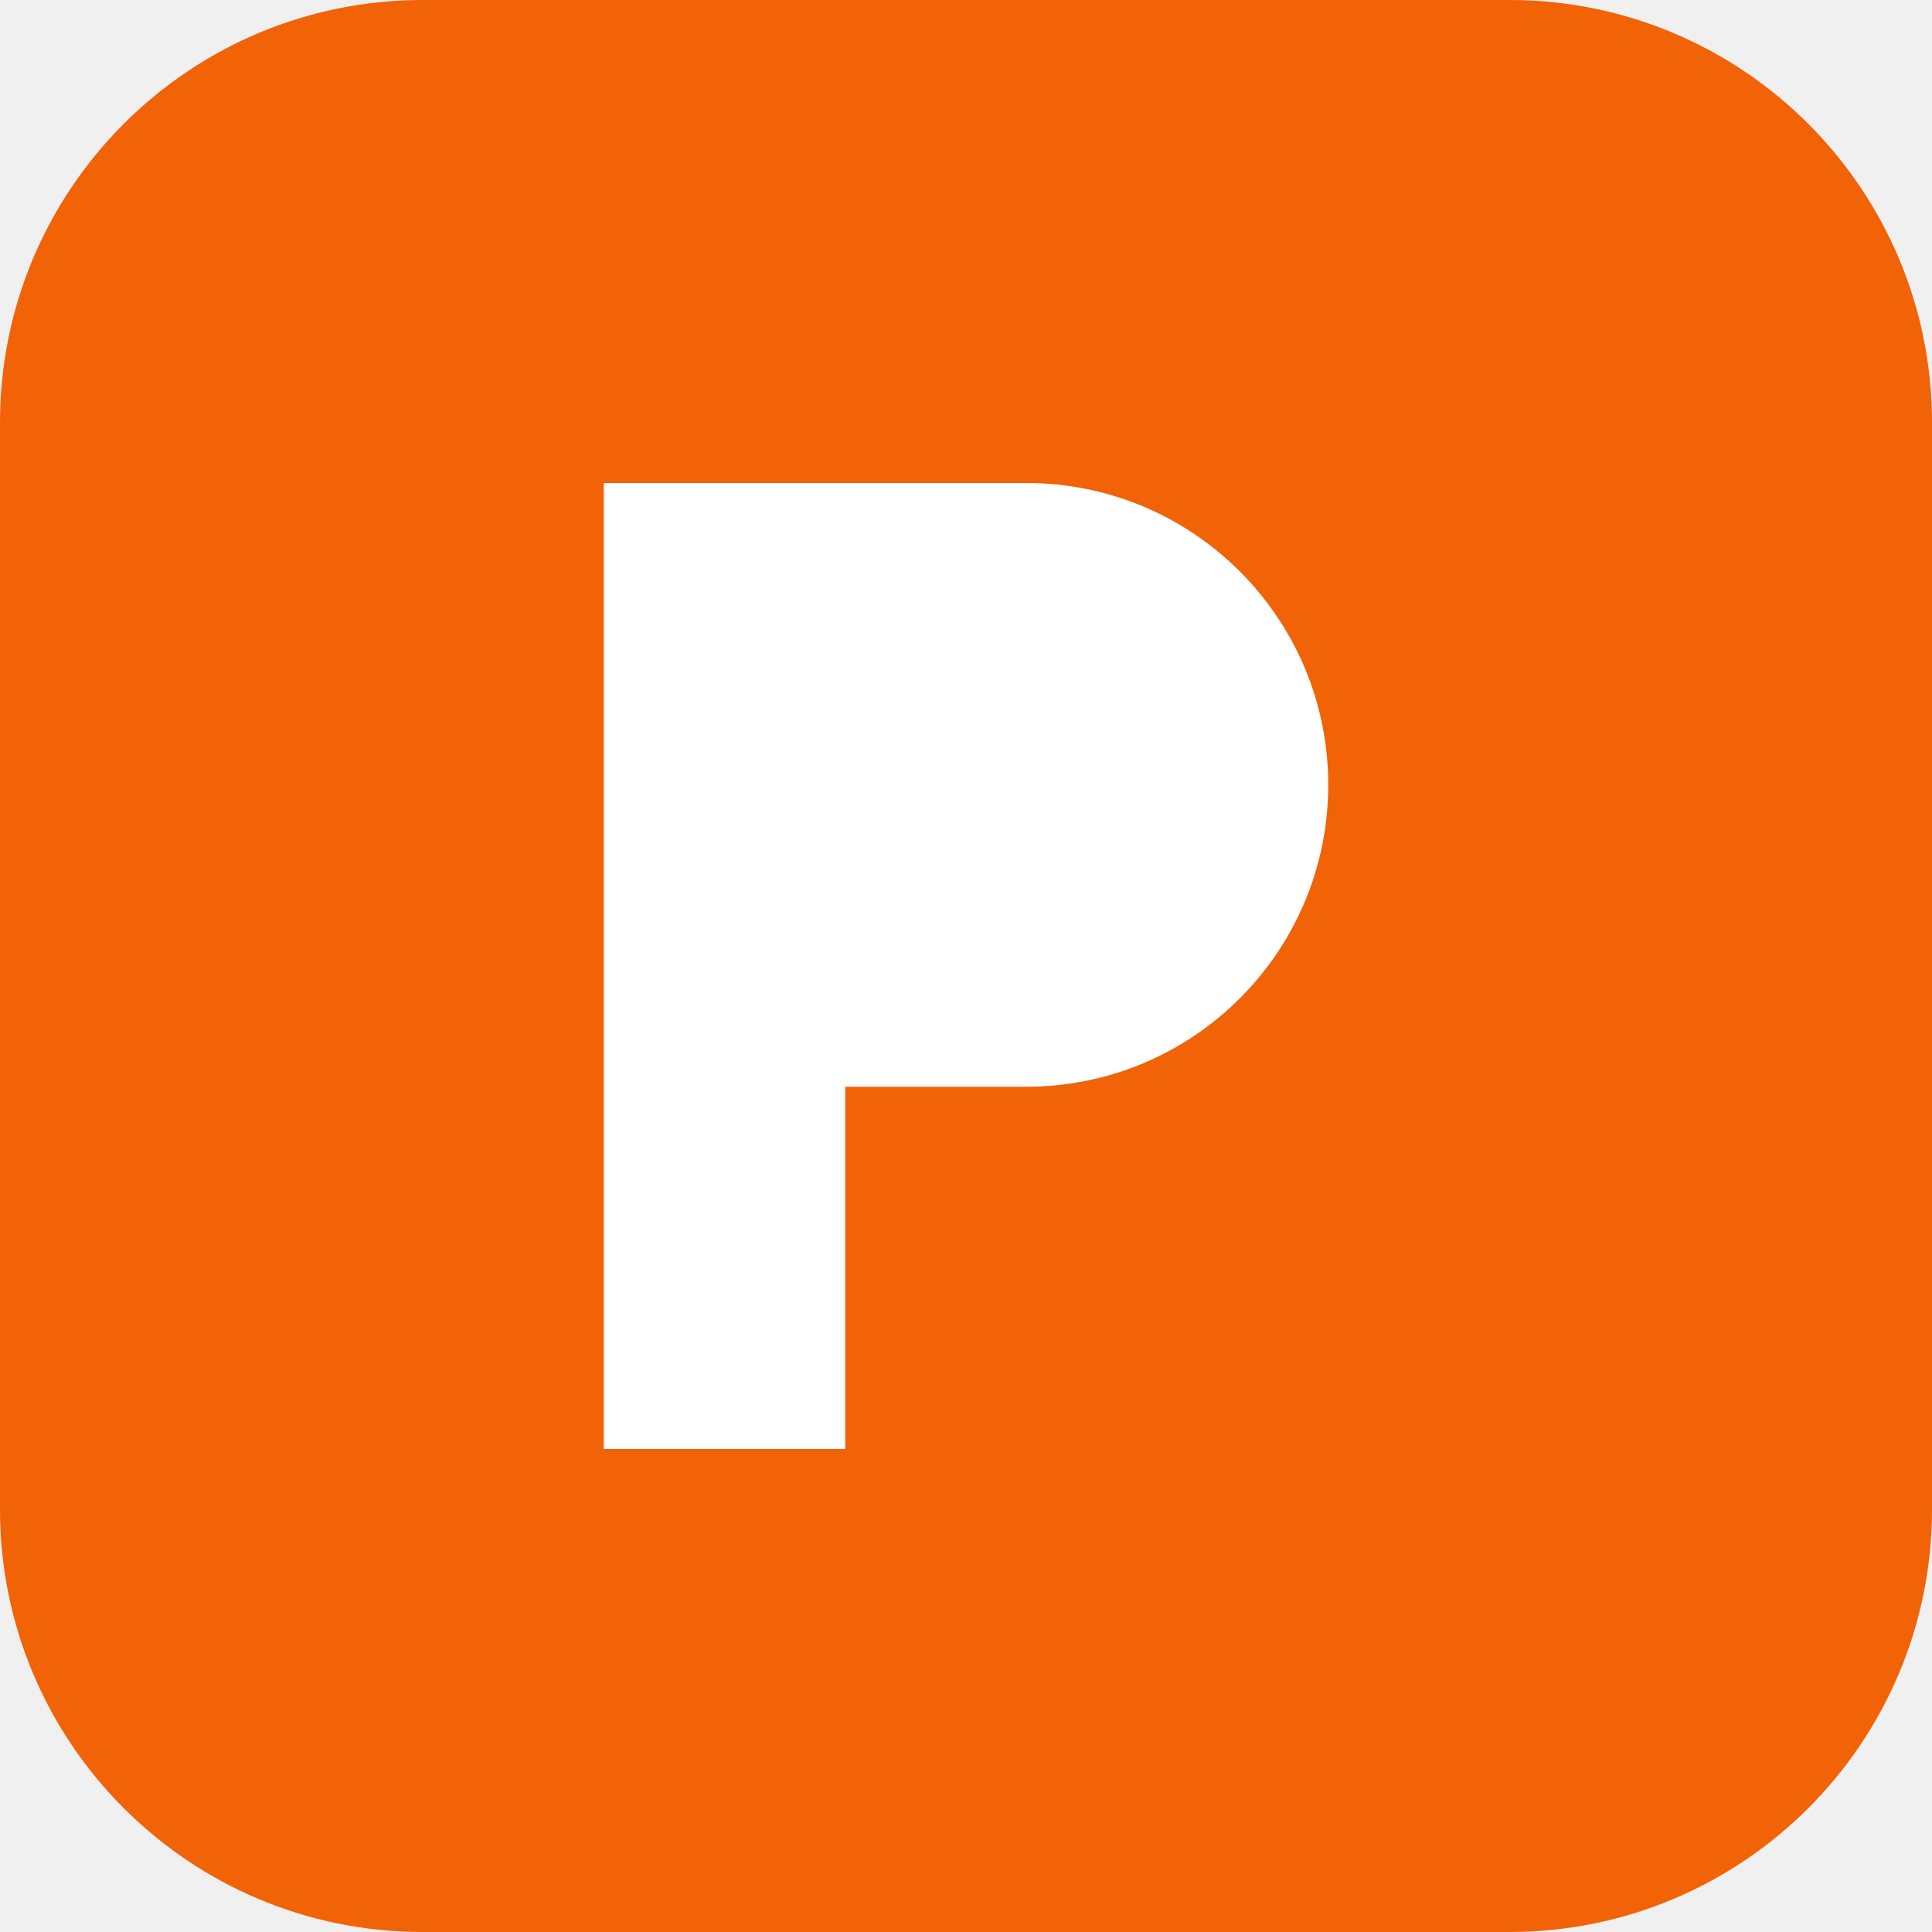
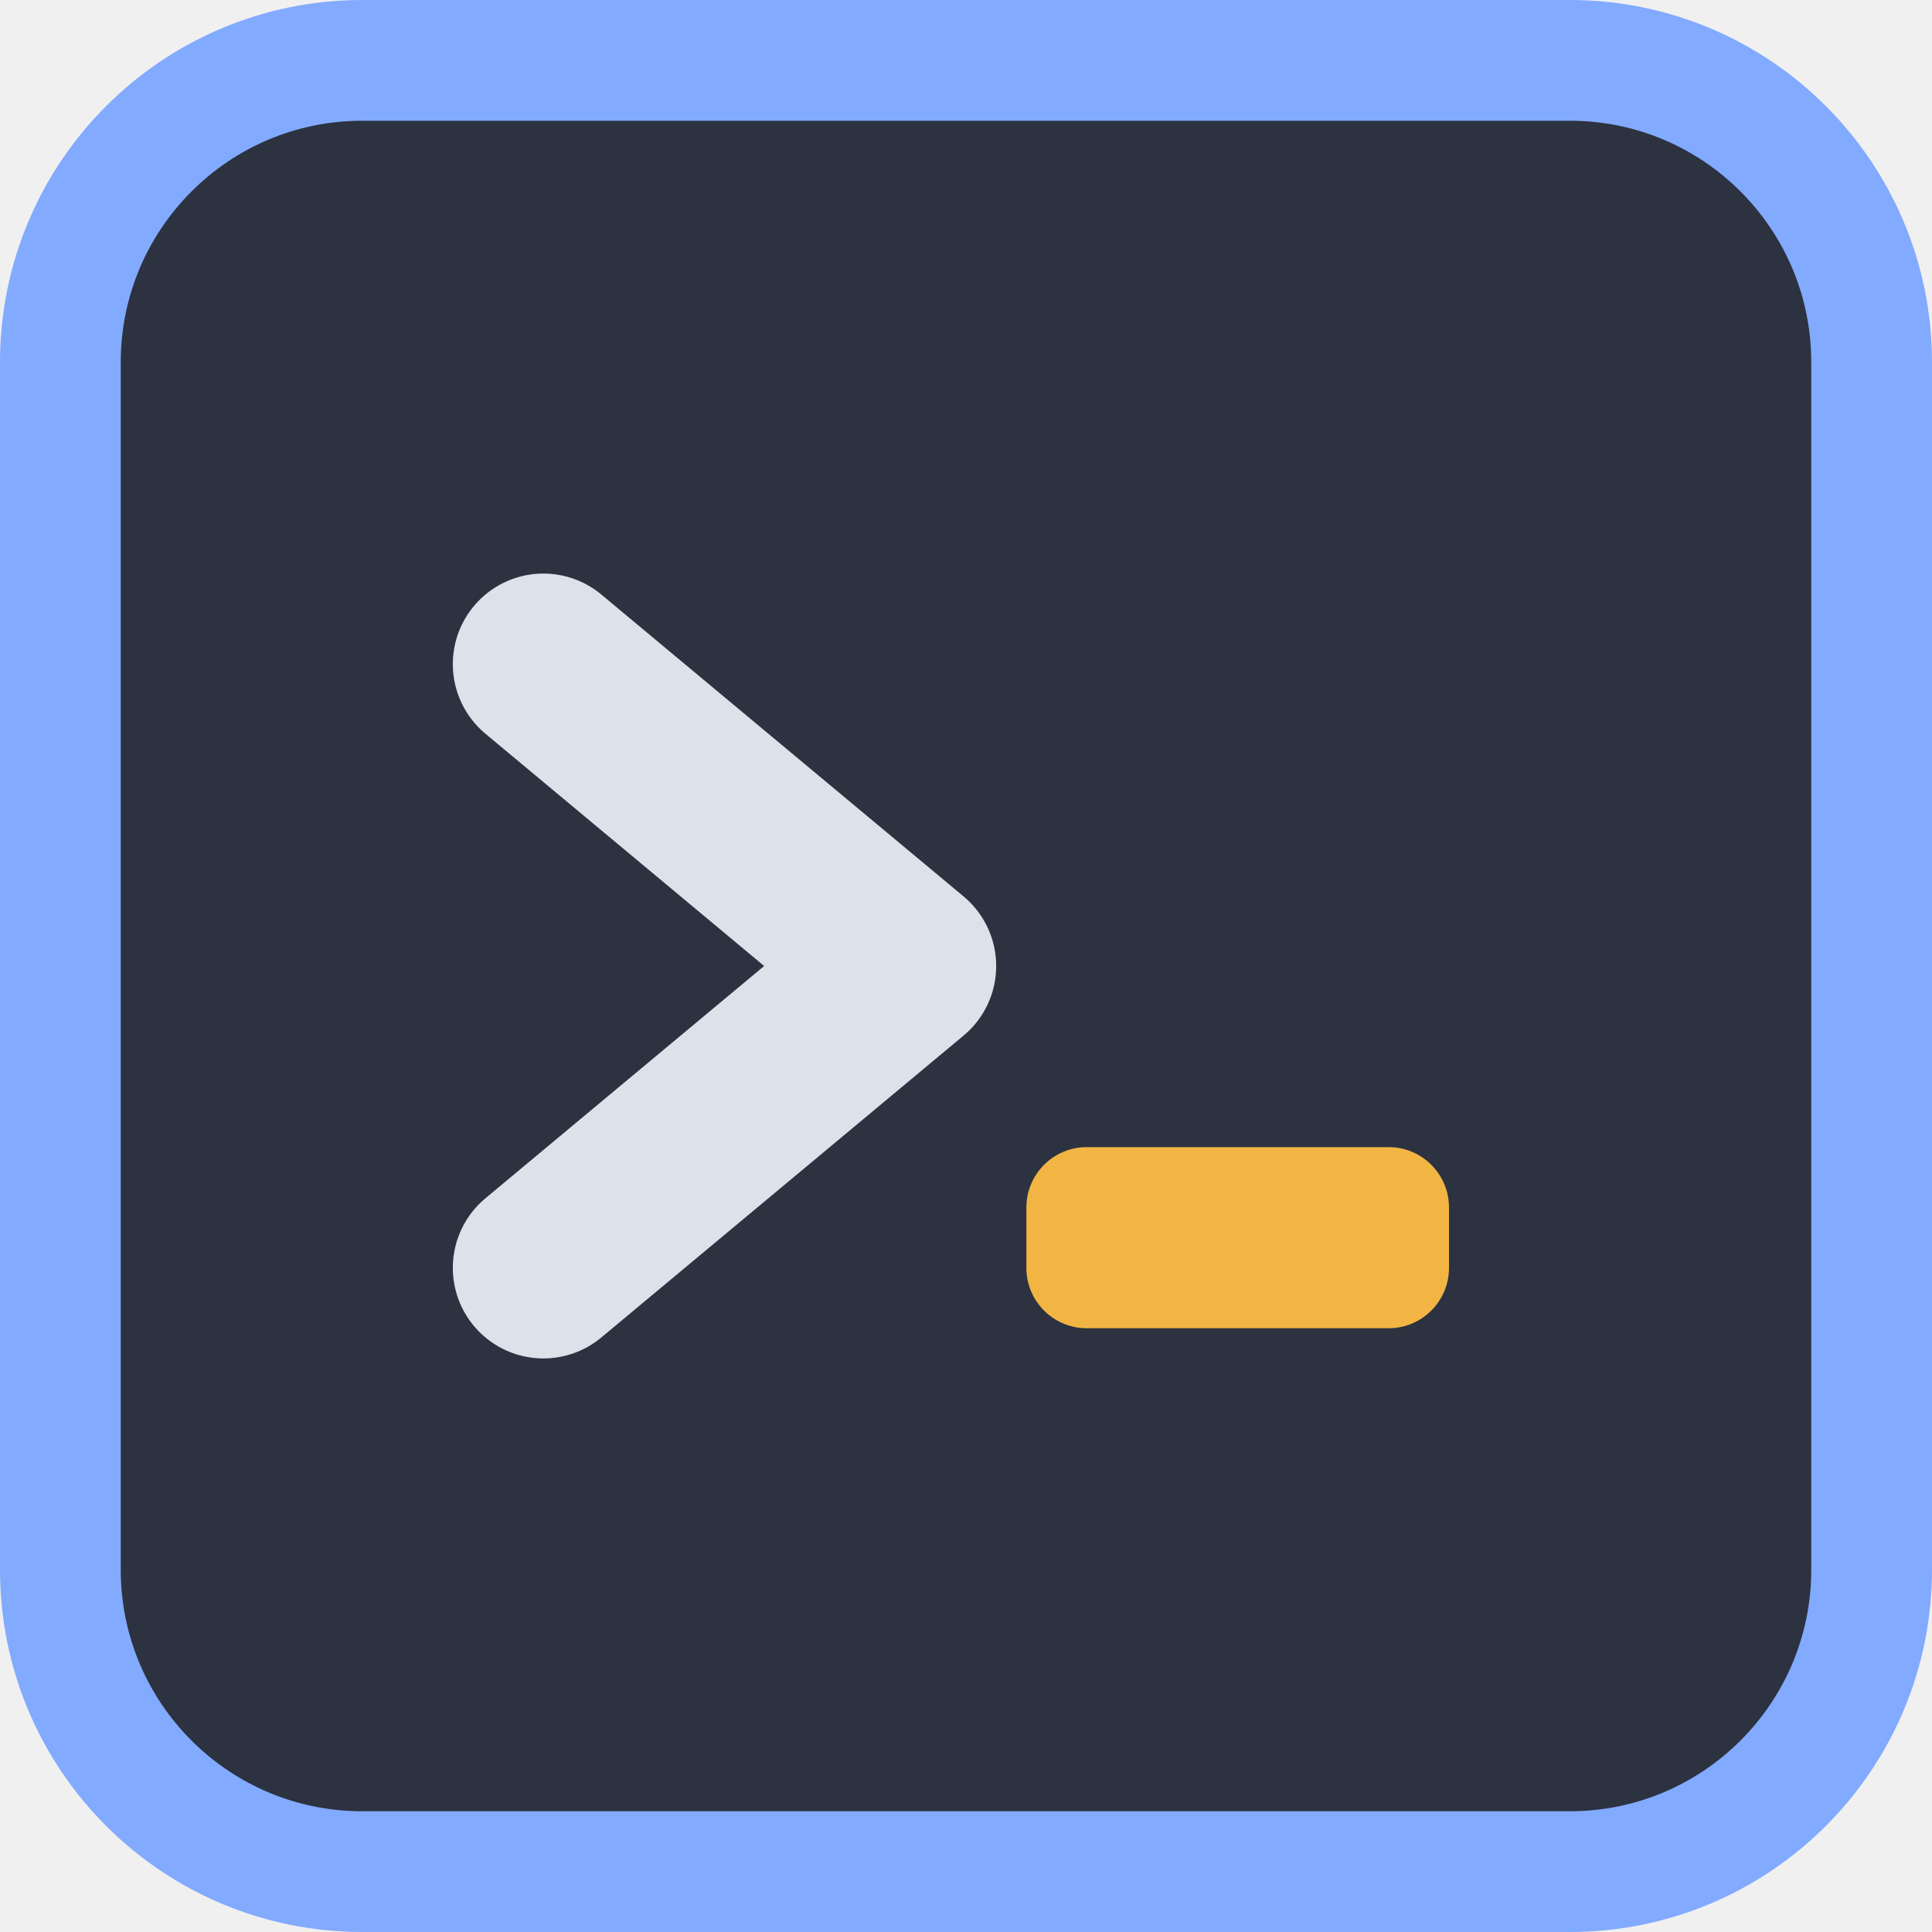
<svg xmlns="http://www.w3.org/2000/svg" viewBox="0 0 32 32">
-   <rect width="32" height="32" rx="7" fill="#f26207" />
-   <path d="M10 8h7a5 5 0 0 1 0 10h-3v6h-4z" fill="#fff" />
+   <rect x="1" y="1" width="30" height="30" rx="5" fill="#2c3240" stroke="#82aaff" stroke-width="2" />
+   <path d="M9 11l6 5-6 5" fill="none" stroke="#dce1ea" stroke-width="3" stroke-linecap="round" stroke-linejoin="round" />
+   <rect x="17" y="19" width="7" height="3" rx="1" fill="#f2b544" />
</svg>
